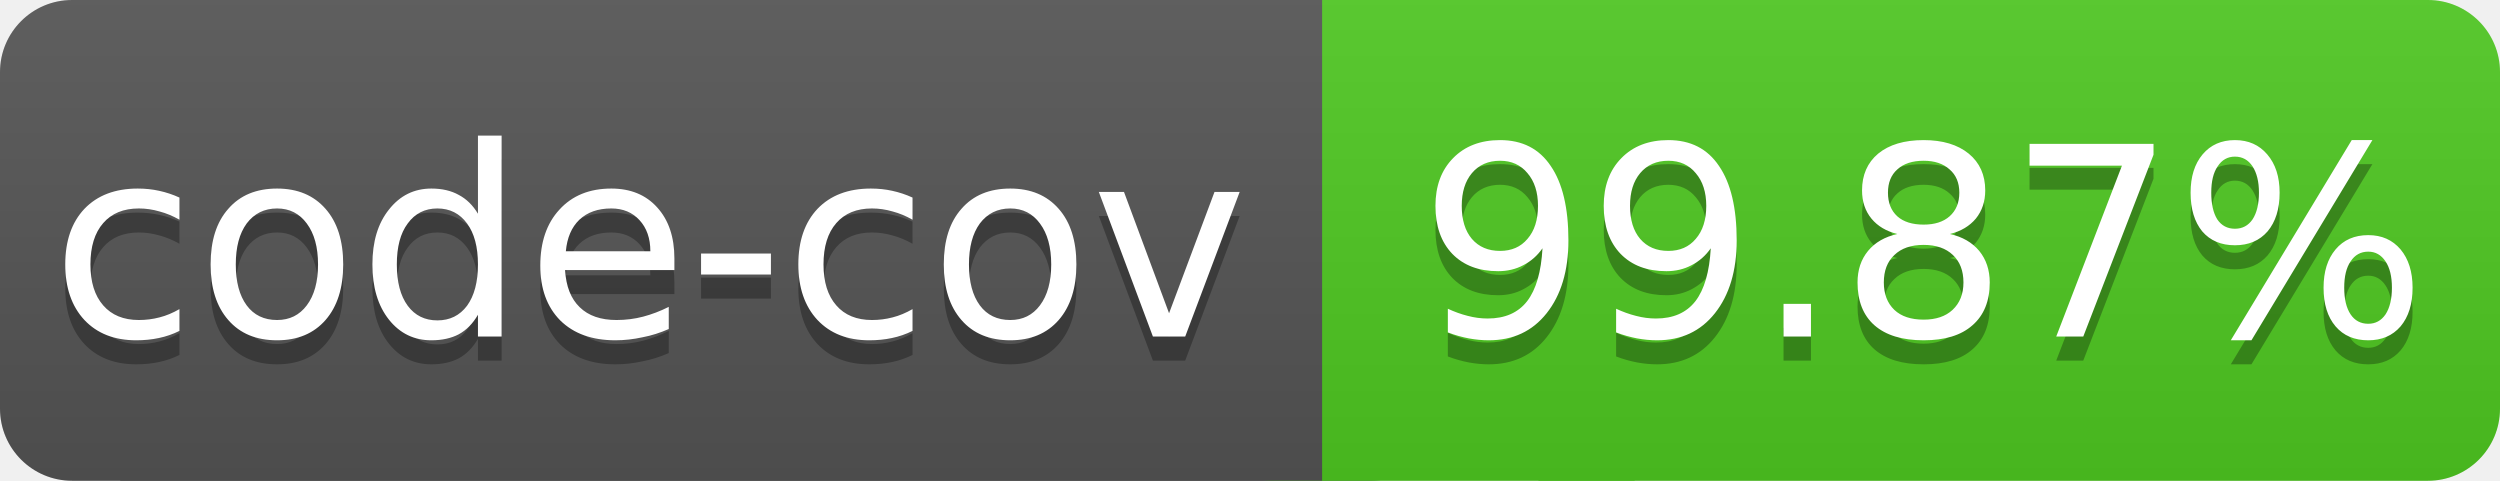
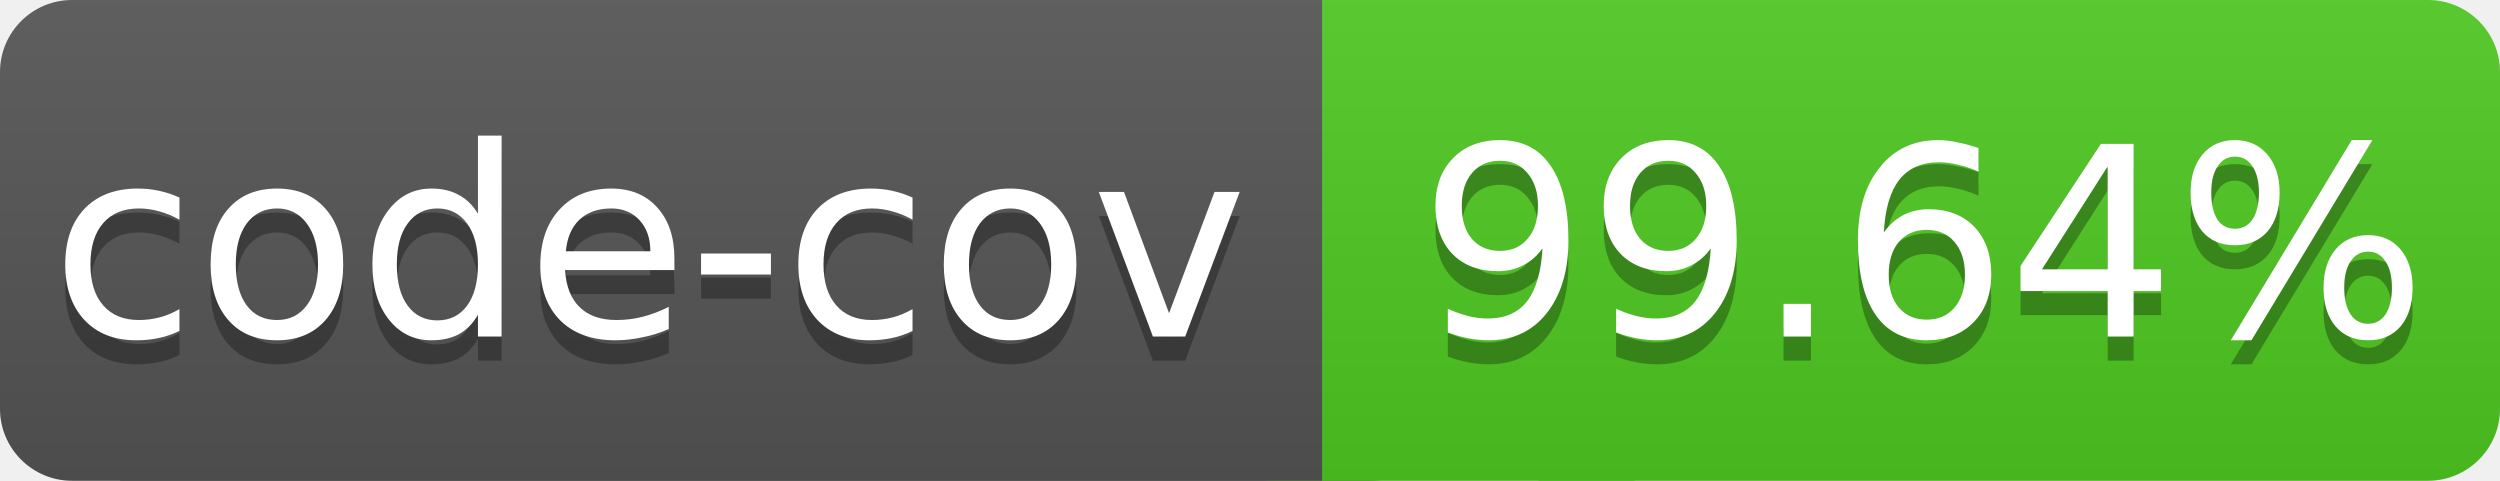
<svg xmlns="http://www.w3.org/2000/svg" width="104" height="20">
  <linearGradient id="a" x2="0" y2="100%">
    <stop offset="0" stop-color="#bbb" stop-opacity=".1" />
    <stop offset="1" stop-opacity=".1" />
  </linearGradient>
  <rect rx="3" width="60" height="20" fill="#555" />
  <rect rx="3" x="50" width="54" height="20" fill="#4fc921" />
  <path fill="#4fc921" d="M64 0h4v20h-4z" />
  <rect rx="0" x="5" width="50" height="20" fill="#555" />
  <rect rx="3" width="104" height="20" fill="url(#a)" />
  <g fill="#fff" text-anchor="middle" font-family="DejaVu Sans,Verdana,Geneva,sans-serif" font-size="11">
    <text x="27" y="15" fill="#010101" fill-opacity=".3">code-cov</text>
    <text x="27" y="14">code-cov</text>
-     <text x="80" y="15" fill="#010101" fill-opacity=".3">99.87%</text>
-     <text x="80" y="14">99.87%</text>
+     <text x="80" y="15" fill="#010101" fill-opacity=".3">99.64%</text>
+     <text x="80" y="14">99.64%</text>
  </g>
</svg>
